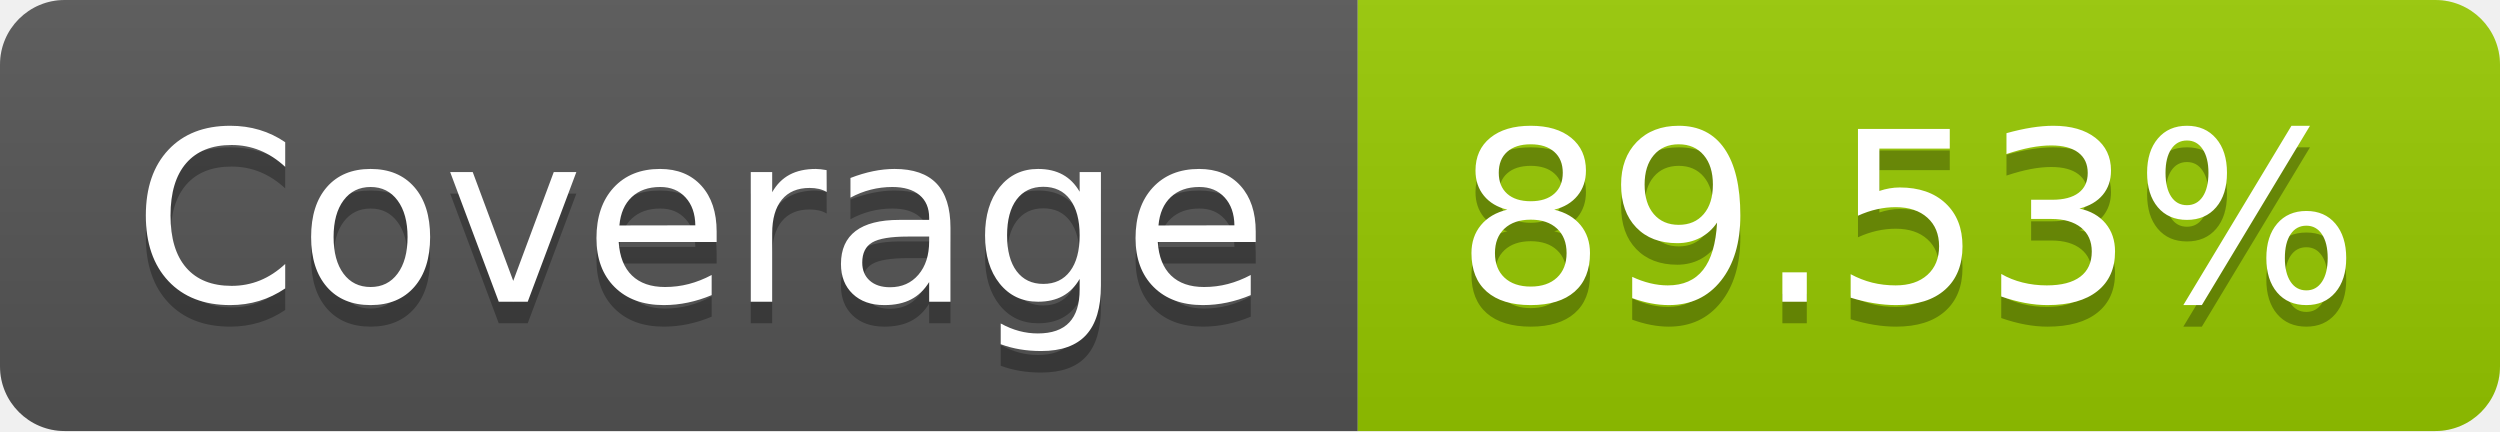
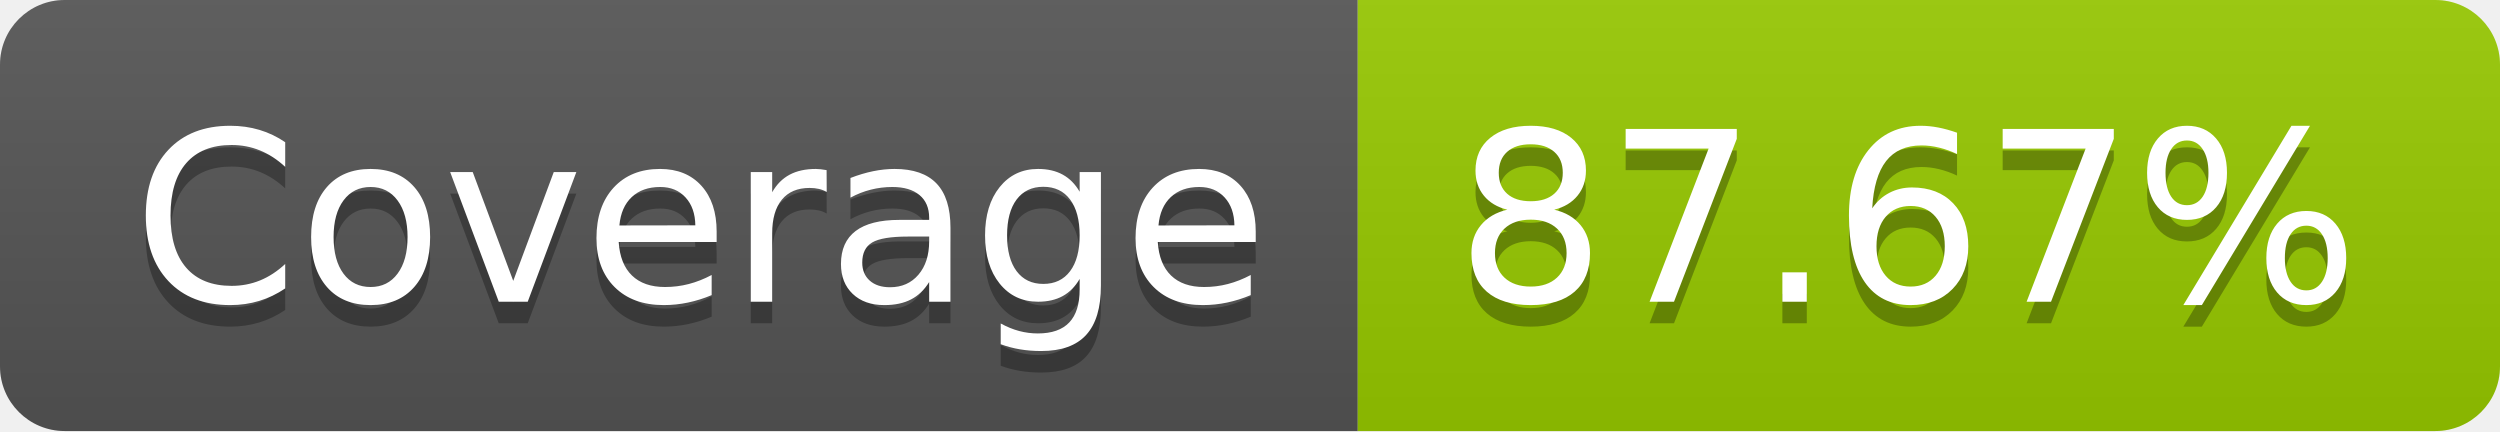
- <svg xmlns="http://www.w3.org/2000/svg" width="116" height="20" role="img" aria-label="Coverage: 89.53%">
+ <svg xmlns="http://www.w3.org/2000/svg" width="116" height="20" role="img" aria-label="Coverage: 87.67%">
  <linearGradient id="s" x2="0" y2="100%">
    <stop offset="0" stop-color="#bbb" stop-opacity=".1" />
    <stop offset="1" stop-opacity=".1" />
  </linearGradient>
  <clipPath id="r">
    <rect width="116" height="20" rx="3" fill="#fff" />
  </clipPath>
  <g clip-path="url(#r)">
    <rect width="63" height="20" fill="#555" />
    <rect x="63" width="53" height="20" fill="#97ca00" />
    <rect width="116" height="20" fill="url(#s)" />
  </g>
  <g fill="#fff" text-anchor="middle" font-family="Verdana,Geneva,DejaVu Sans,sans-serif" text-rendering="geometricPrecision" font-size="110">
    <text aria-hidden="true" x="325" y="150" fill="#010101" fill-opacity=".3" transform="scale(.1)" textLength="530">Coverage</text>
    <text x="325" y="140" transform="scale(.1)" fill="#fff" textLength="530">Coverage</text>
-     <text aria-hidden="true" x="885" y="150" fill="#010101" fill-opacity=".3" transform="scale(.1)" textLength="430">89.53%</text>
-     <text x="885" y="140" transform="scale(.1)" fill="#fff" textLength="430">89.53%</text>
+     <text aria-hidden="true" x="885" y="150" fill="#010101" fill-opacity=".3" transform="scale(.1)" textLength="430">87.67%</text>
+     <text x="885" y="140" transform="scale(.1)" fill="#fff" textLength="430">87.67%</text>
  </g>
</svg>
